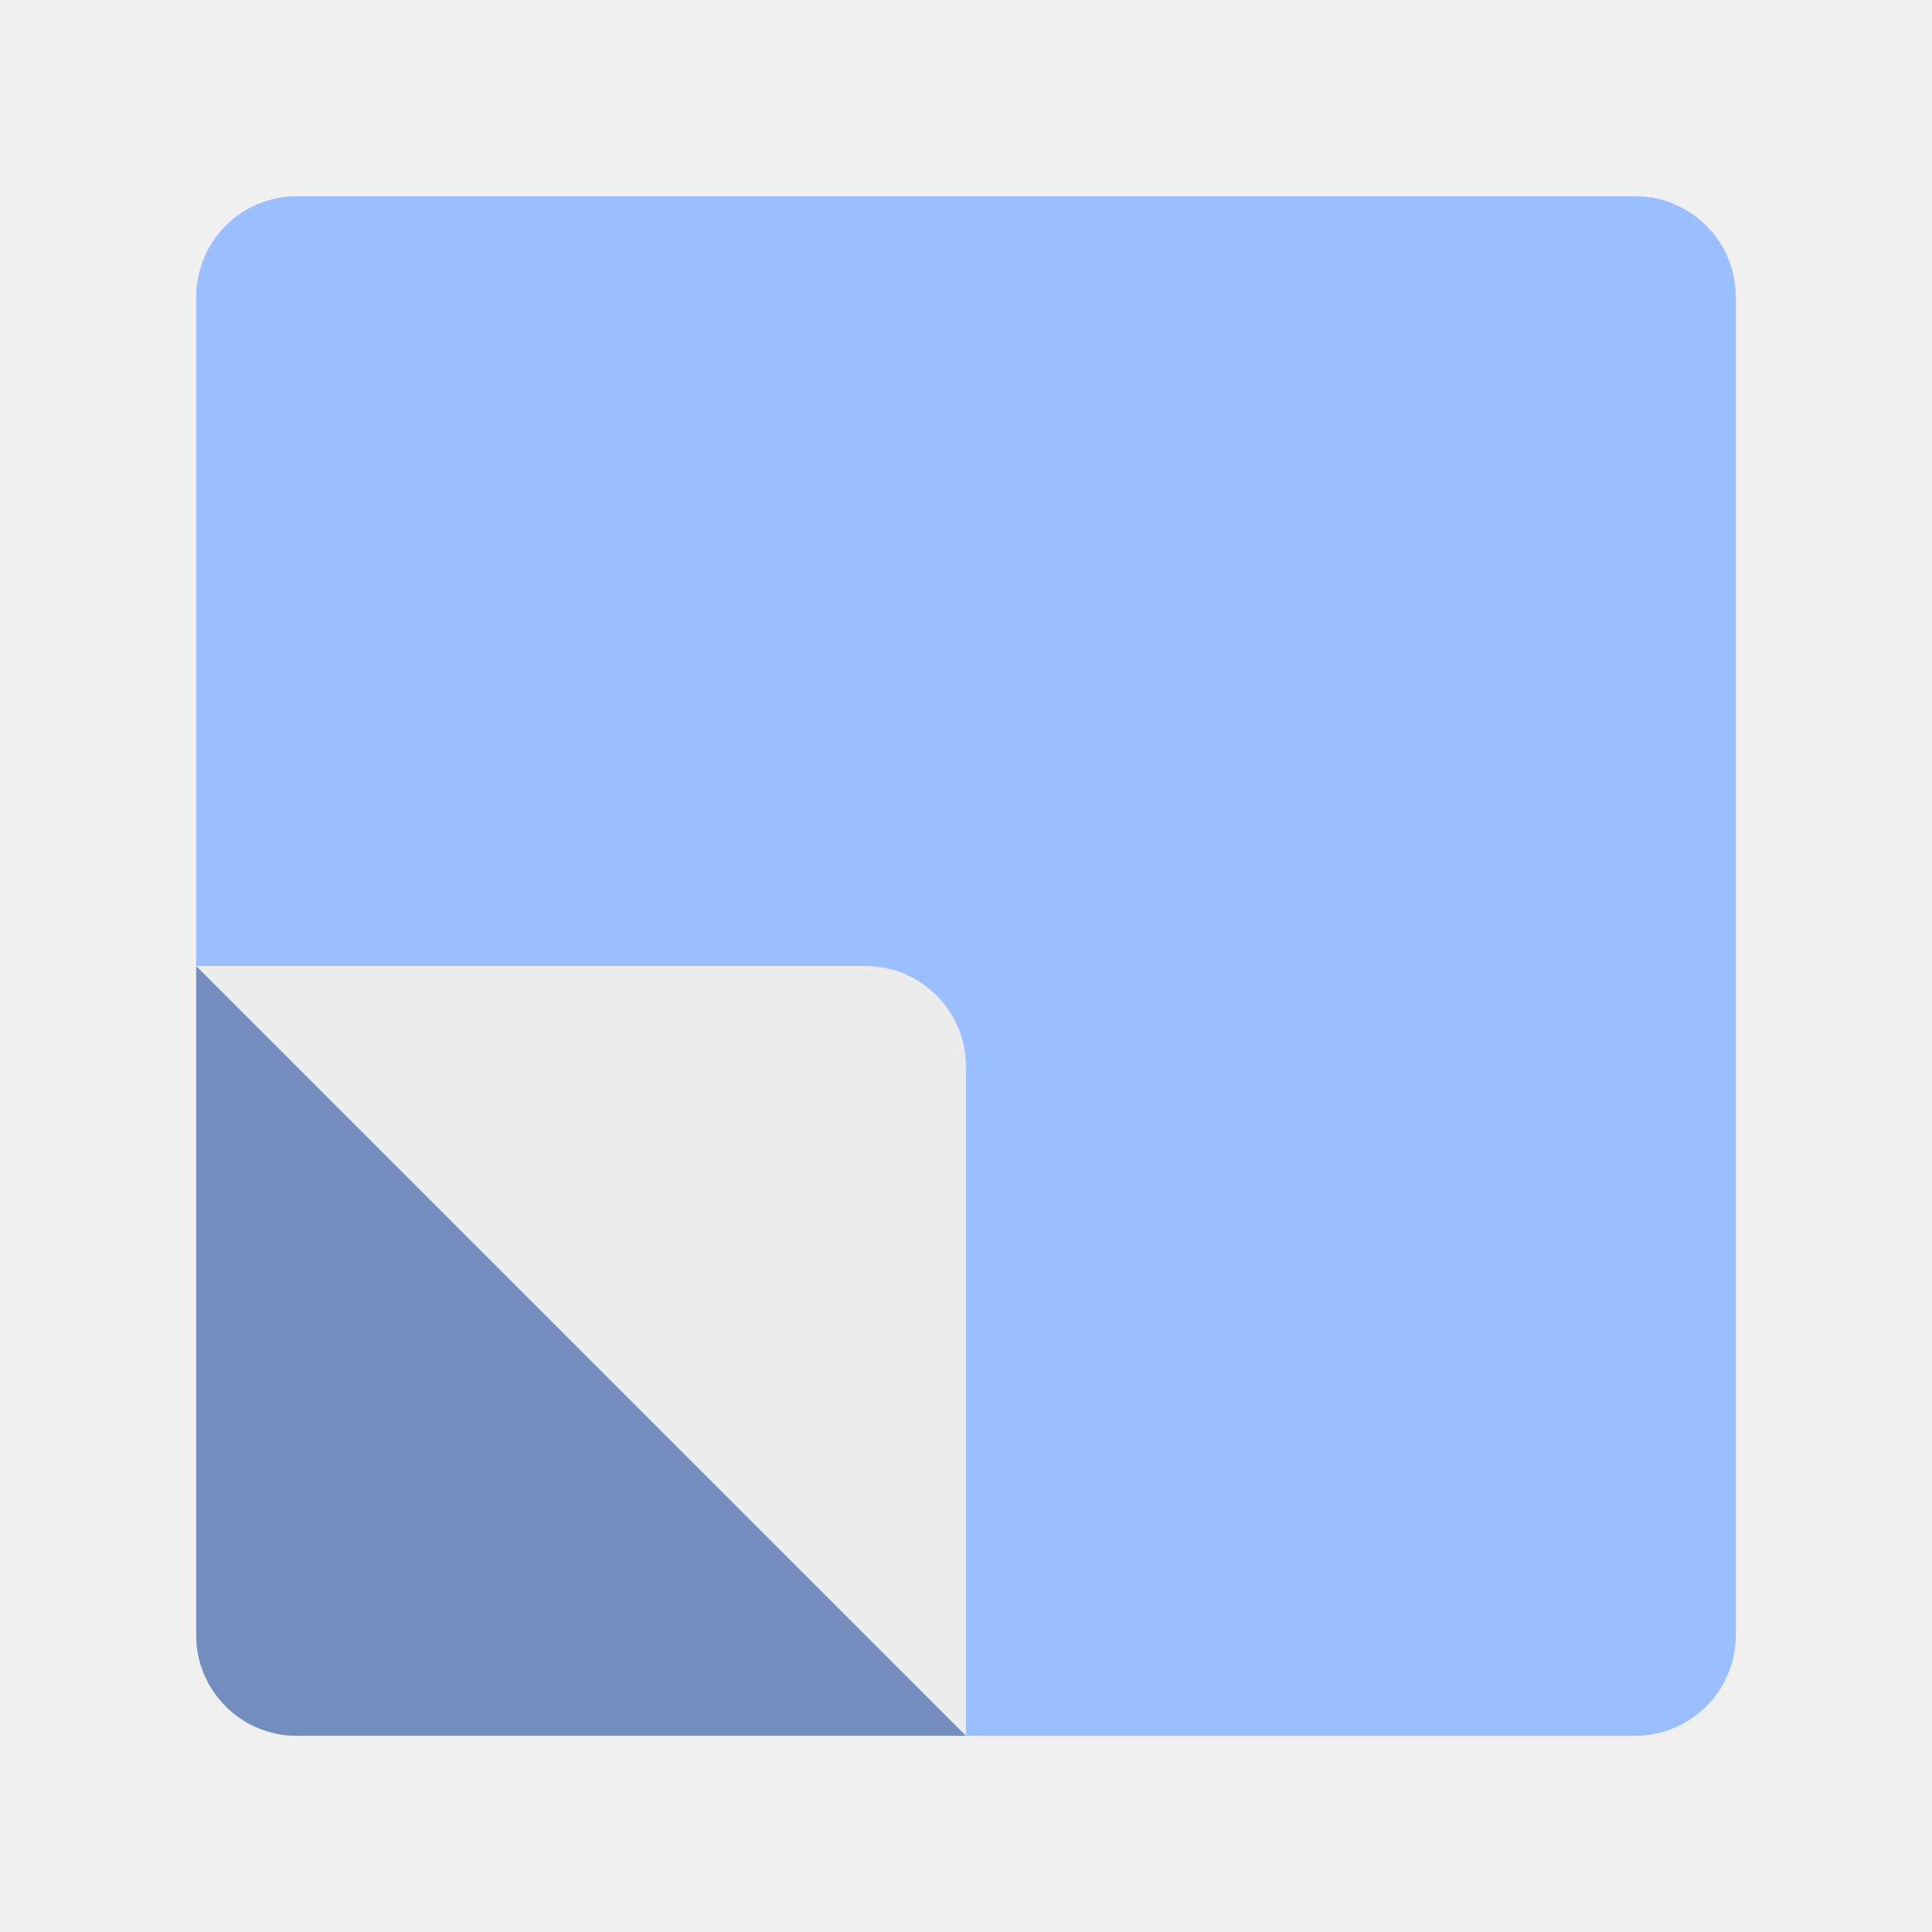
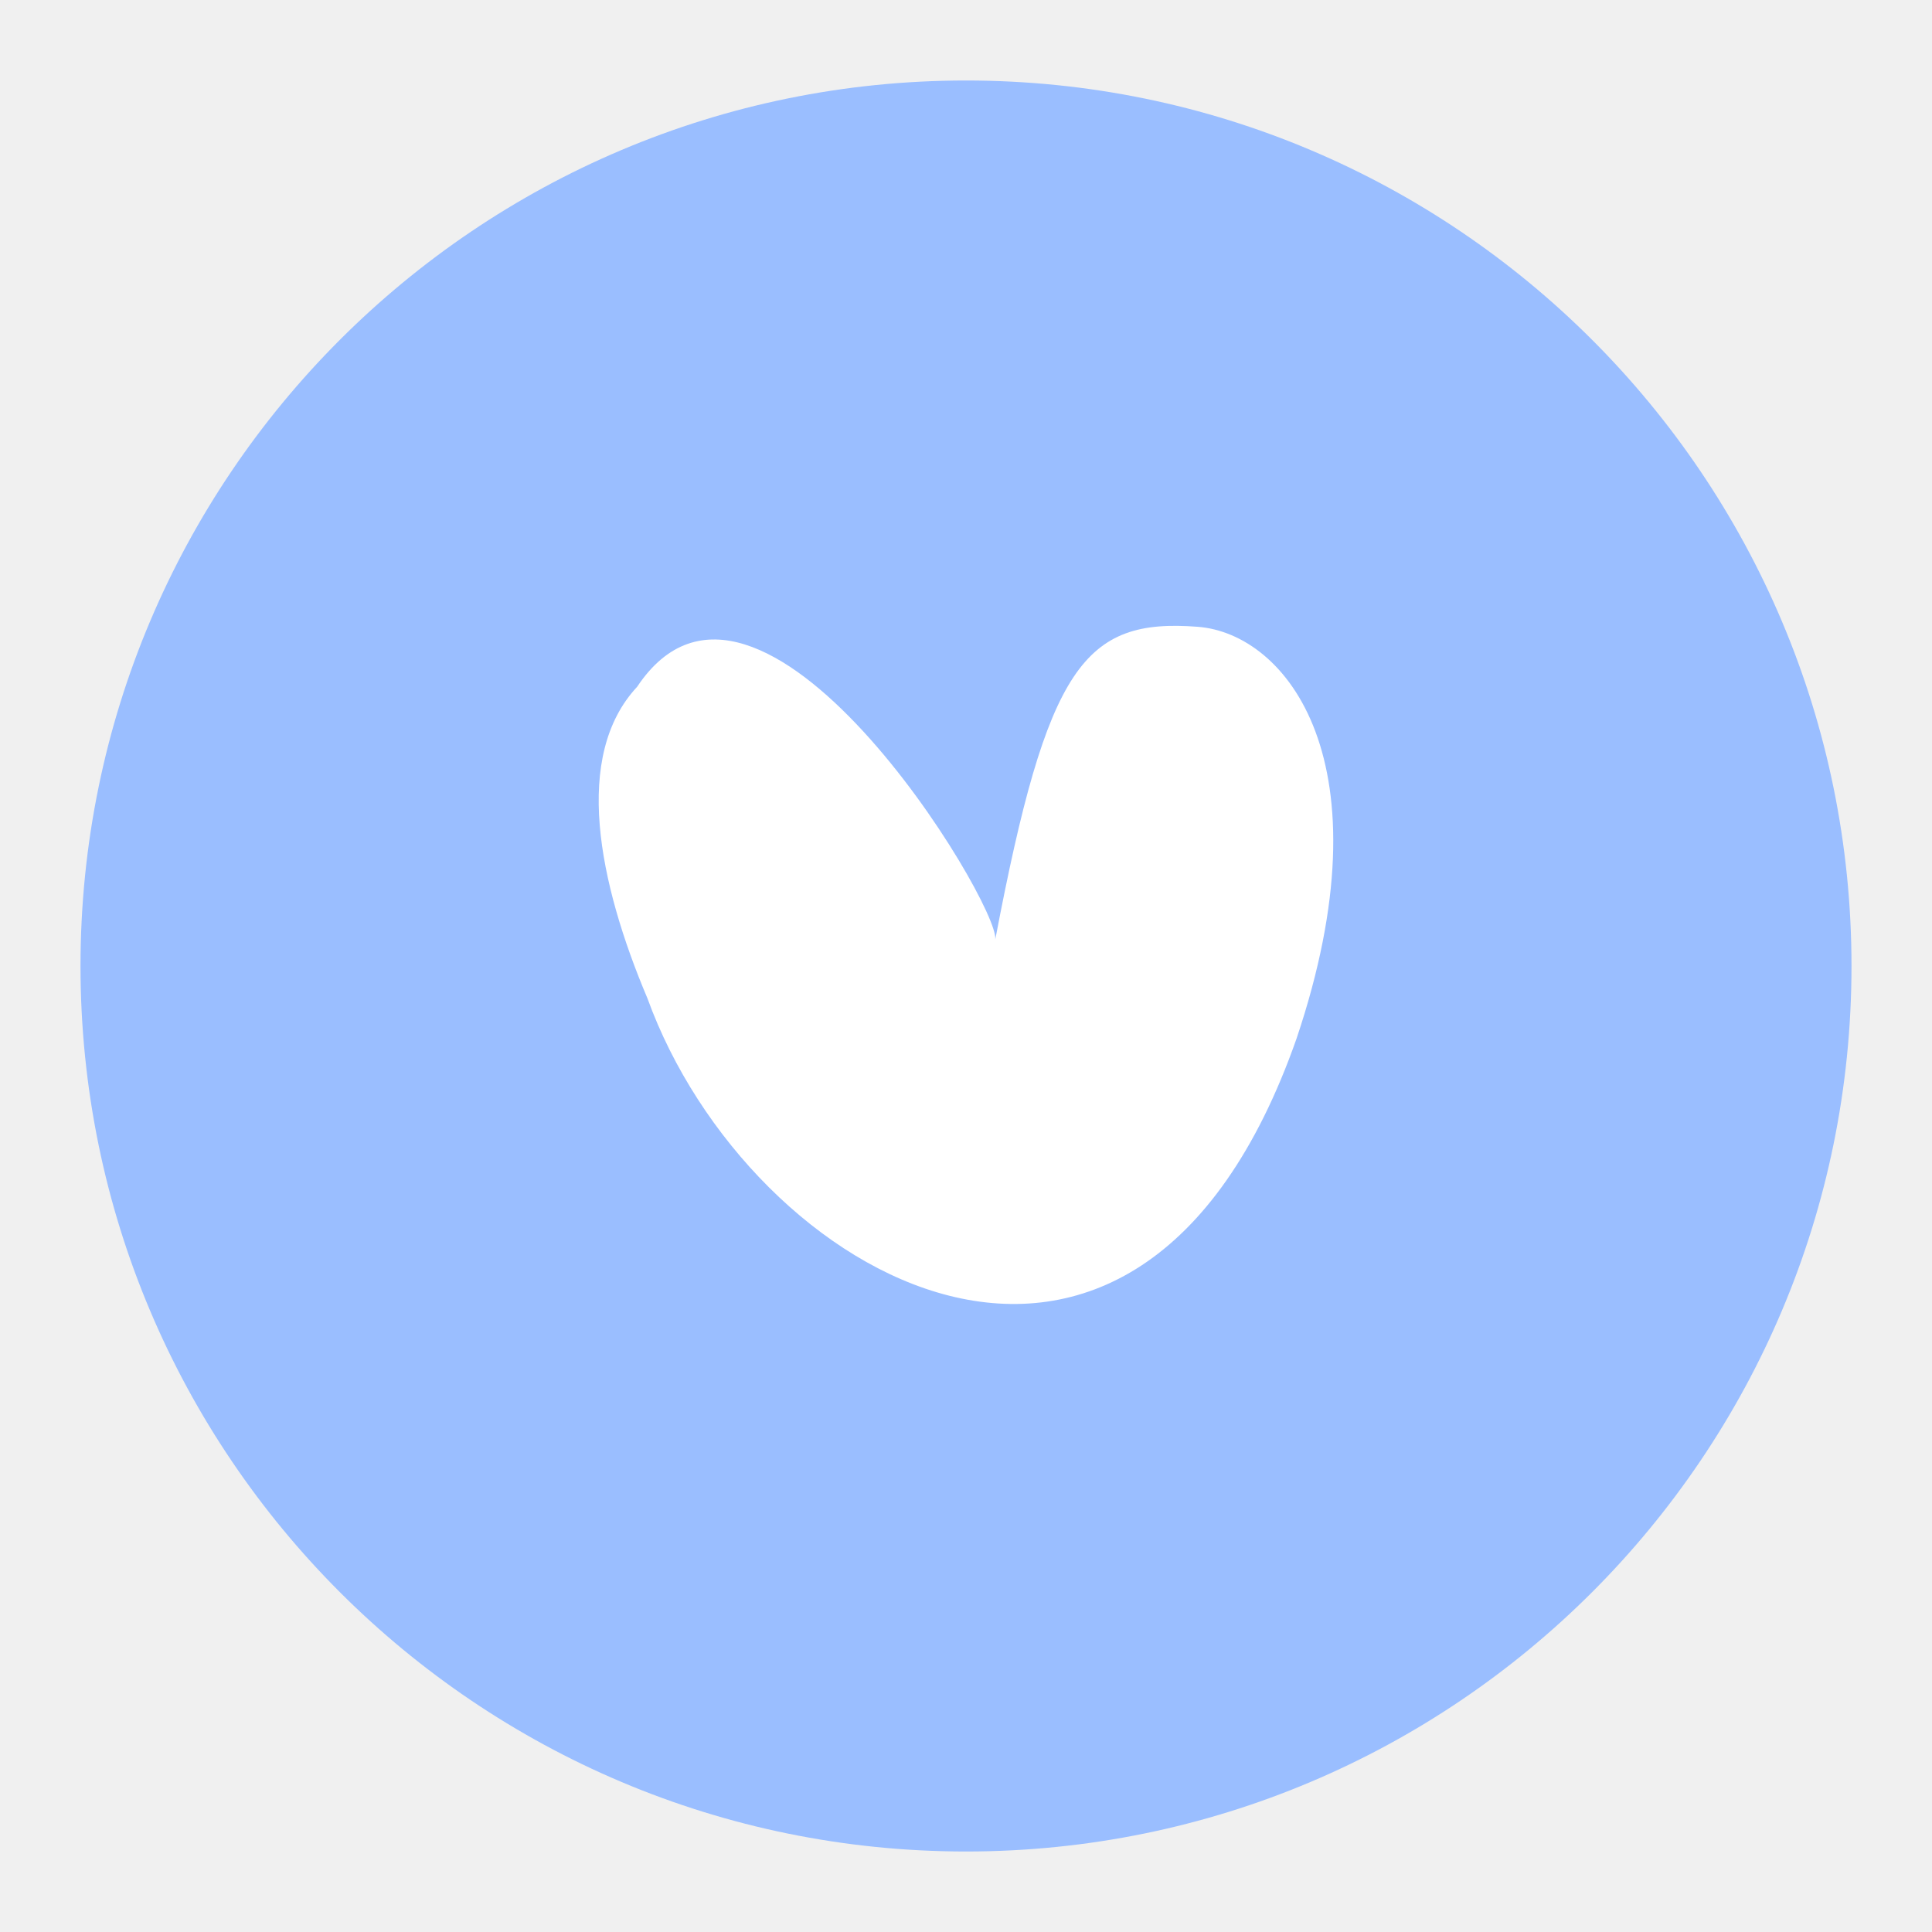
- <svg xmlns="http://www.w3.org/2000/svg" viewBox="0 0 192 192">
+ <svg xmlns="http://www.w3.org/2000/svg" id="uuid-c6420da9-0a63-4e20-a387-2d6c354136e2" width="192" height="192" viewBox="0 0 192 192">
  <defs>
-     <clipPath id="a">
-       <rect width="153" height="153" x="19.5" y="19.5" fill="none" rx="10" />
+     <clipPath id="uuid-d052cb1e-6d13-4ce0-85a8-94c18c482e9a">
+       <circle cx="96" cy="96" r="88" fill="#9abeff" stroke-width="0" />
    </clipPath>
  </defs>
-   <g clip-path="url(#a)">
-     <rect width="153" height="153" x="19.5" y="19.5" fill="#9abeff" rx="10" />
-     <path fill="#728dbe" d="M19.5 162.5a10 10 0 0 0 10 10H96L19.5 96Z" />
-     <path fill="#ececec" d="M96 106a10 10 0 0 0-10-10H19.5L96 172.5Z" />
+   <g id="uuid-e31676be-6648-47e8-87a2-f7eb2dda15b1">
+     <g id="uuid-c6dc7a21-e721-4392-9d61-11a9b06666d4">
+       <circle cx="96" cy="96" r="88" fill="#9abeff" />
+       <g clip-path="url(#uuid-d052cb1e-6d13-4ce0-85a8-94c18c482e9a)">
+         <path d="m98.91,93.37c5.17-27.23,8.85-31.95,20.12-31.08,8.82.68,19.08,13.41,9.82,40.92-16.02,45.67-54.42,23.84-64.51-4-4.87-11.51-7.43-24.09-1.02-30.96,12.05-18.07,36.03,21.55,35.59,25.12Z" fill="#fff" stroke-width="0" />
+       </g>
+     </g>
  </g>
</svg>
